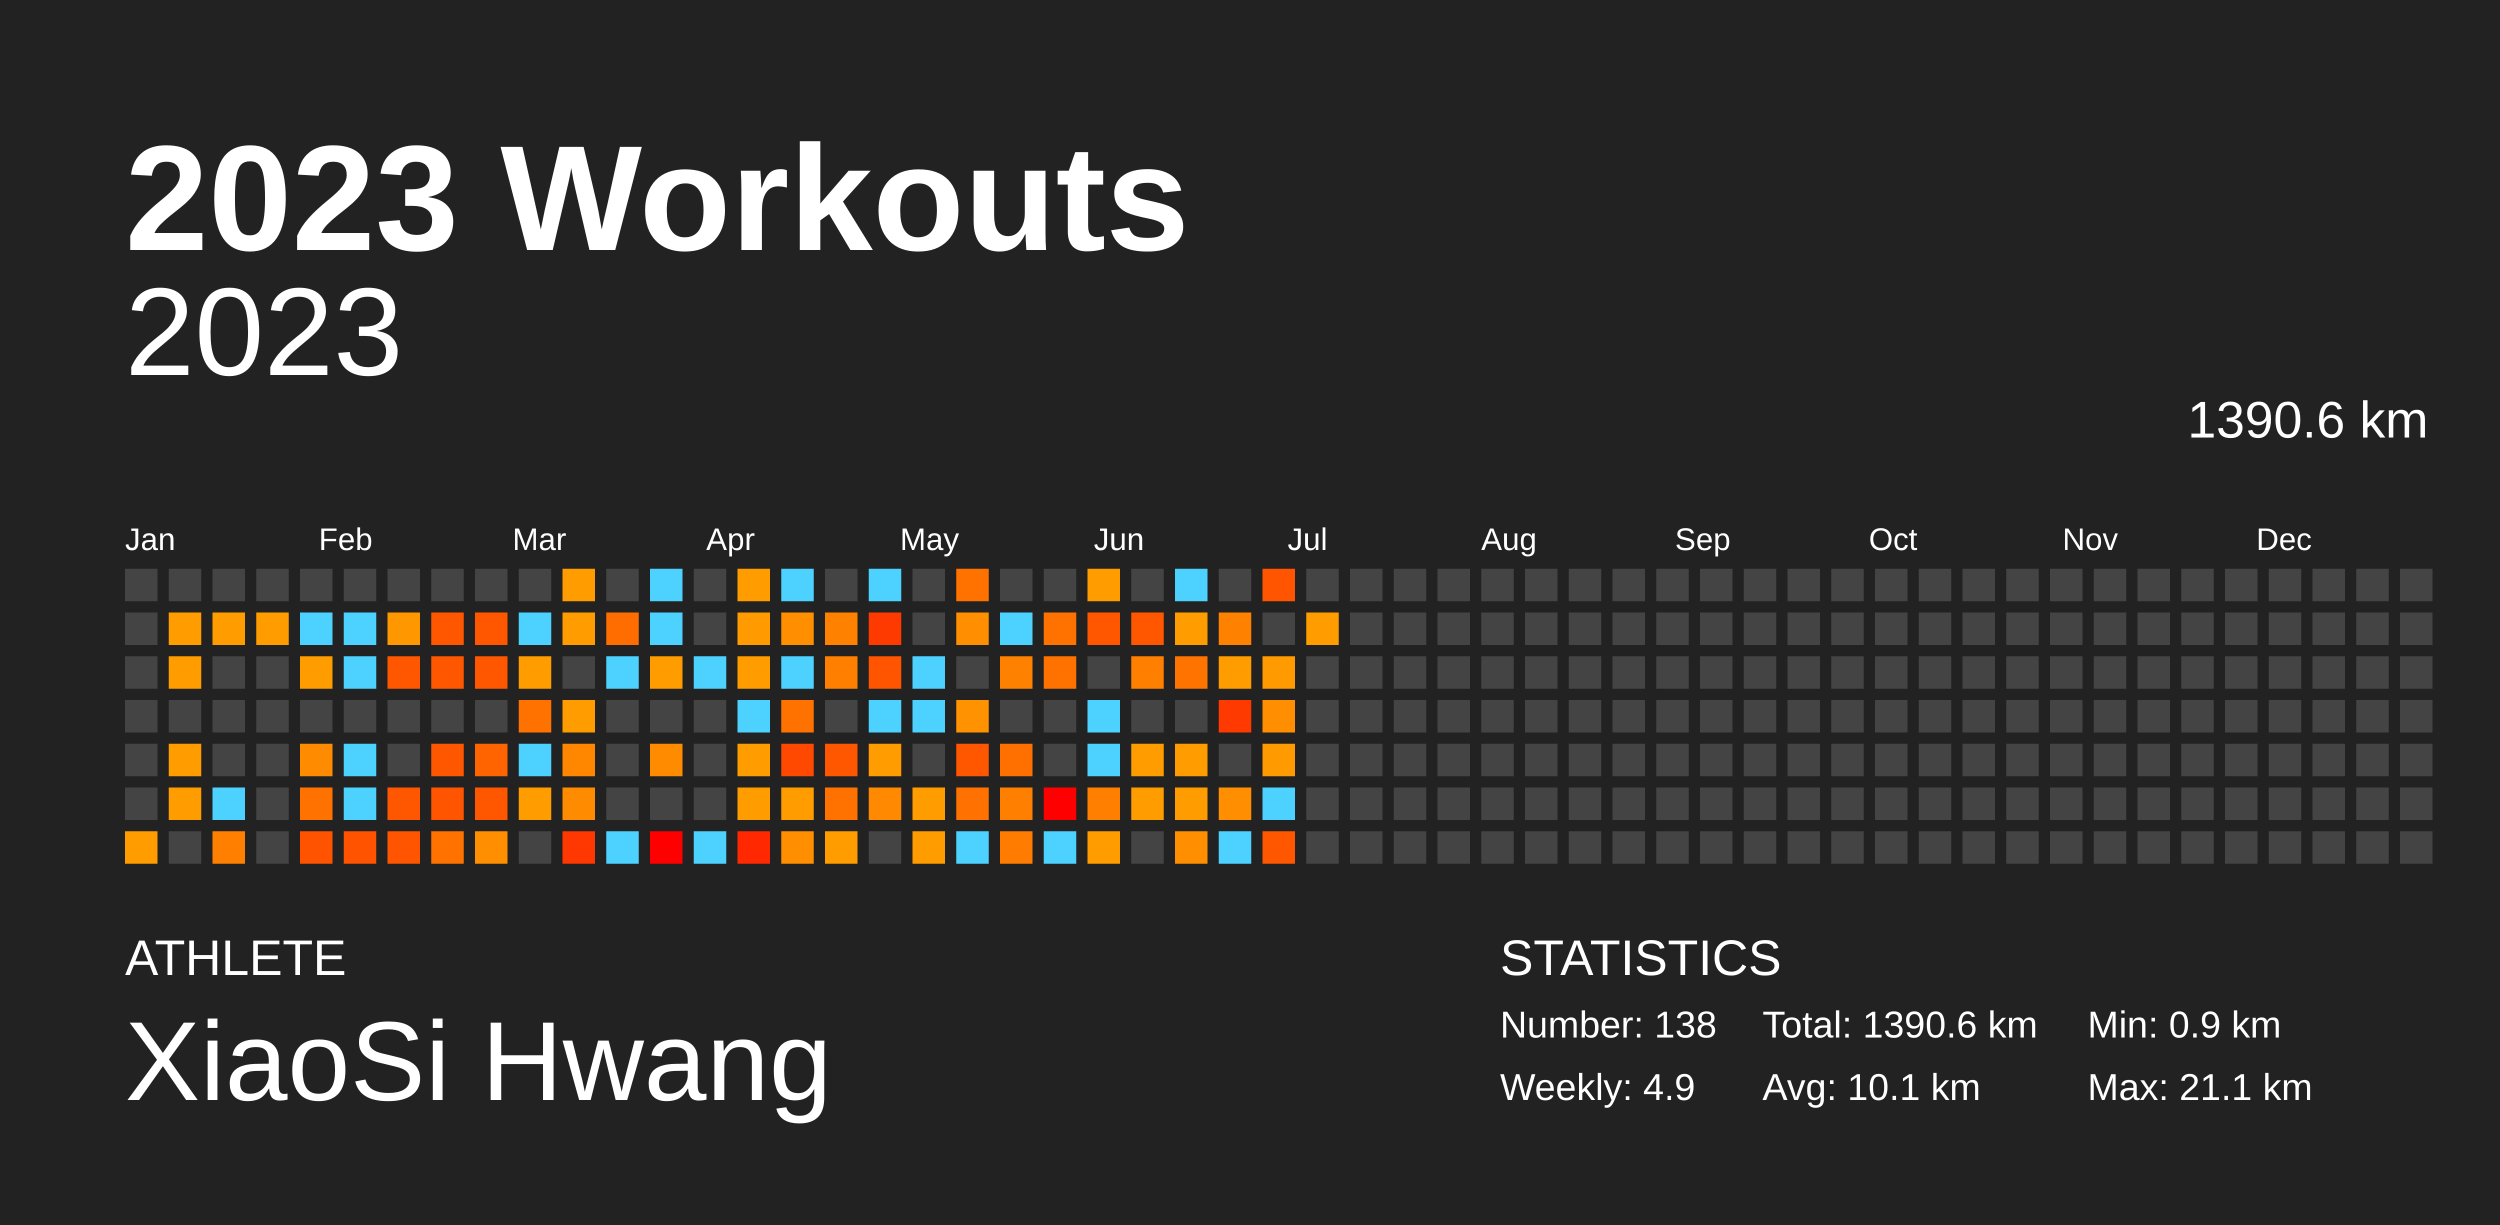
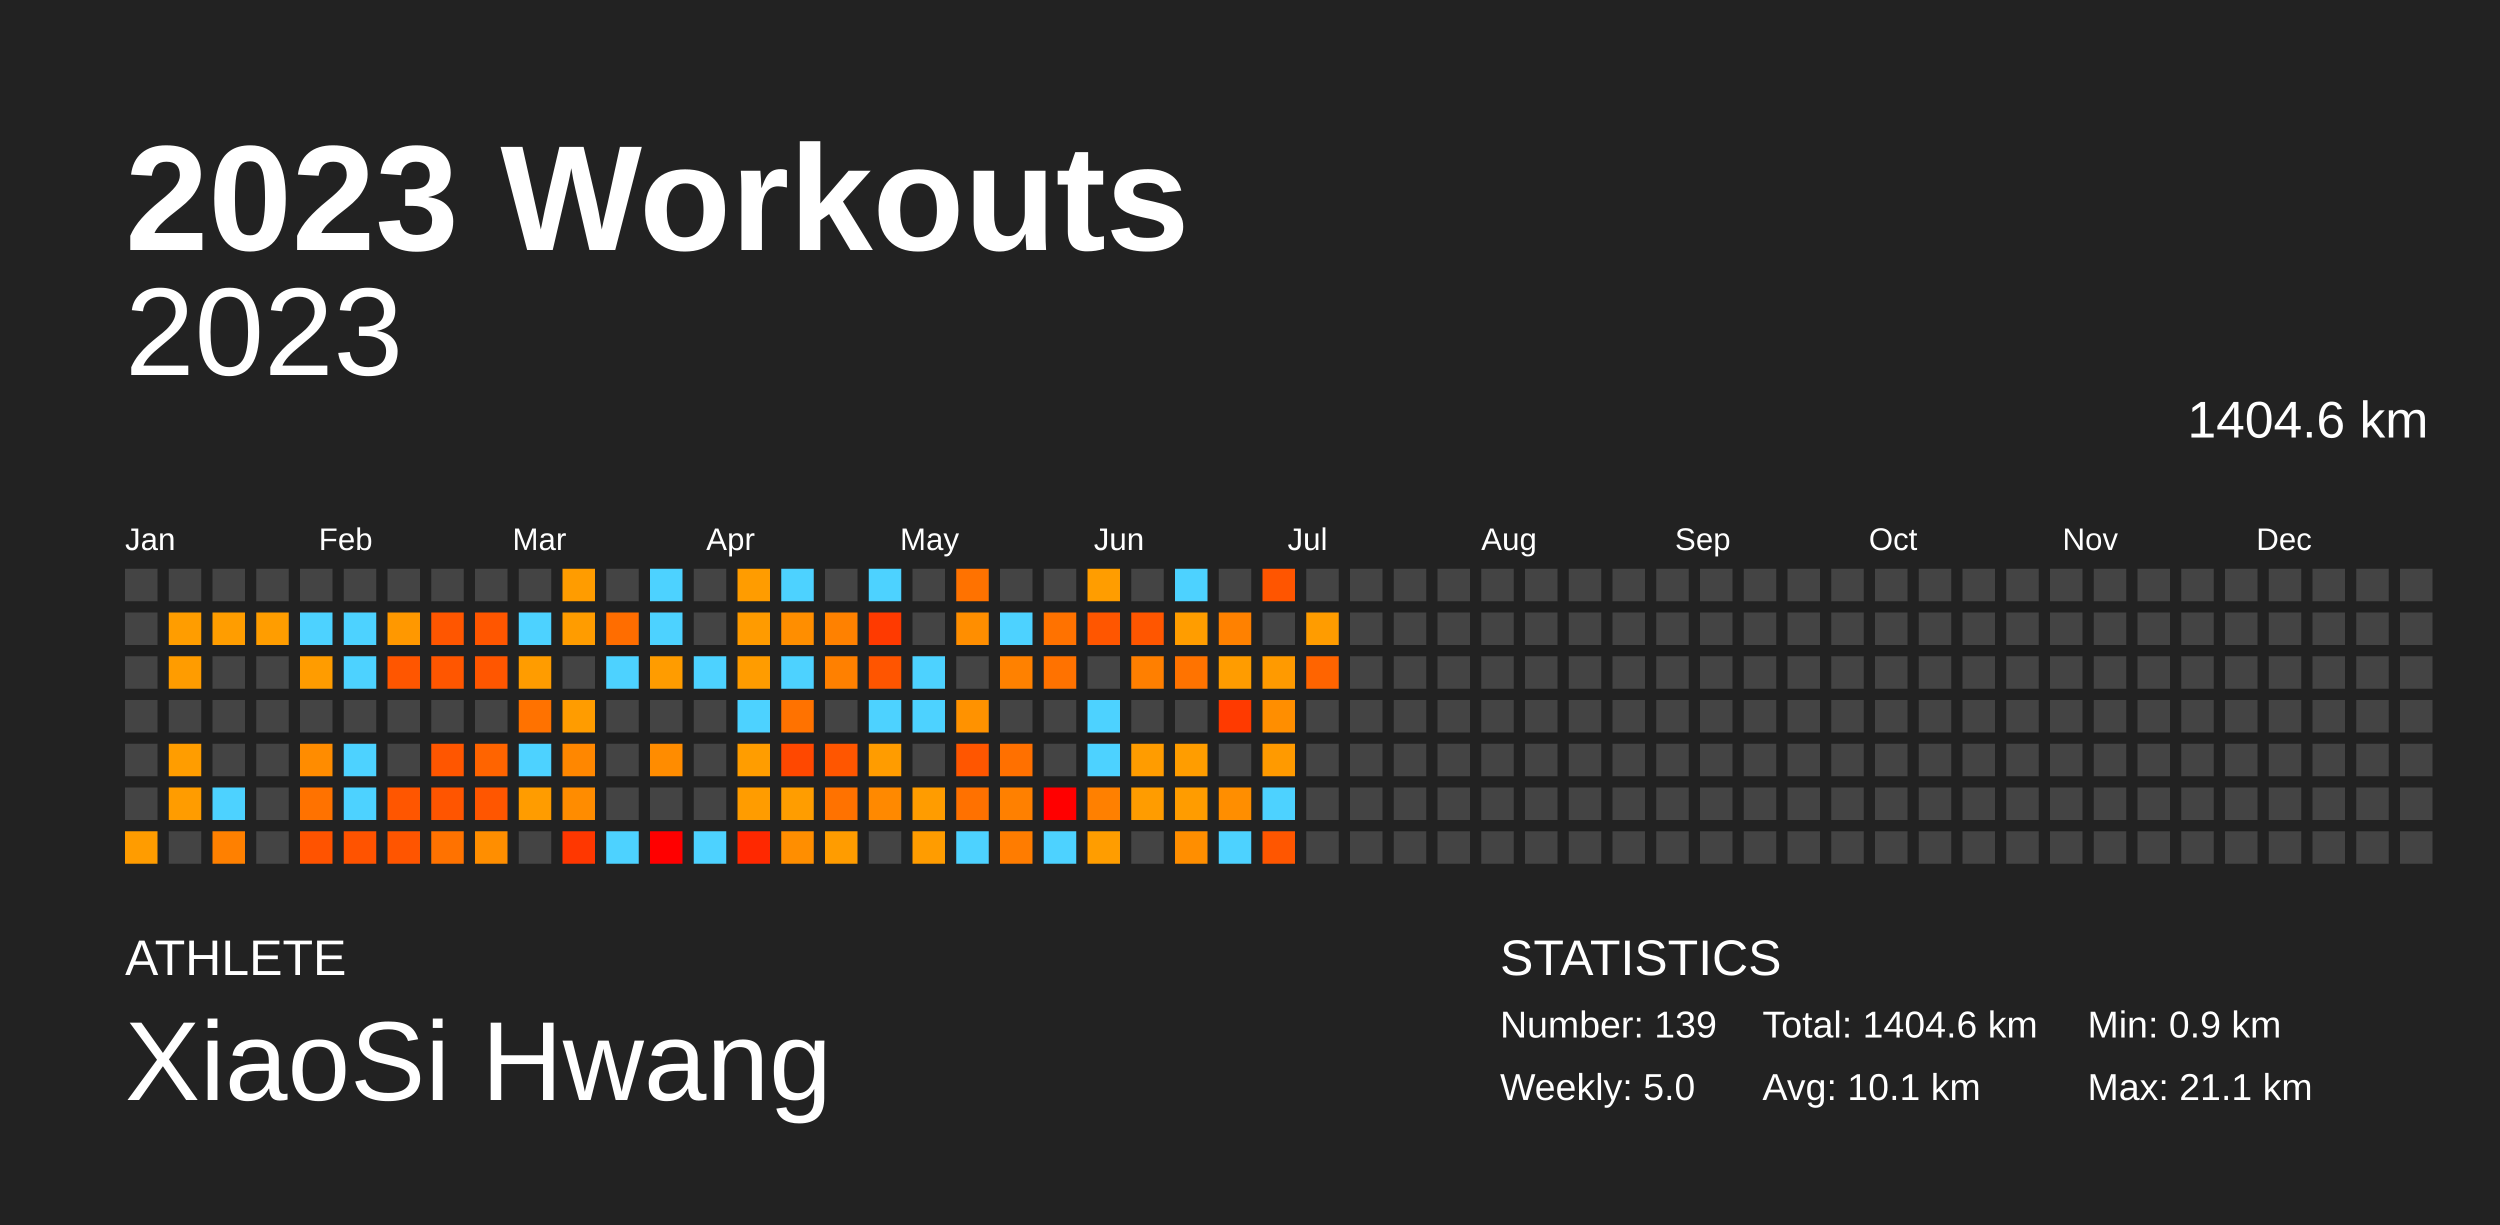
<svg xmlns="http://www.w3.org/2000/svg" baseProfile="full" height="98mm" version="1.1" viewBox="0,0,200,98" width="200mm">
  <defs />
  <rect fill="#222222" height="98" width="200" x="0" y="0" />
  <text fill="#FFFFFF" style="font-size:12px; font-family:Arial; font-weight:bold;" x="10" y="20">2023 Workouts</text>
  <text fill="#FFFFFF" style="font-size:4px; font-family:Arial" x="10" y="78">ATHLETE</text>
  <text fill="#FFFFFF" style="font-size:9px; font-family:Arial" x="10" y="88">XiaoSi Hwang</text>
  <text fill="#FFFFFF" style="font-size:4px; font-family:Arial" x="120" y="78">STATISTICS</text>
-   <text fill="#FFFFFF" style="font-size:3px; font-family:Arial" x="120" y="83">Number: 138</text>
-   <text fill="#FFFFFF" style="font-size:3px; font-family:Arial" x="120" y="88">Weekly: 4.9</text>
-   <text fill="#FFFFFF" style="font-size:3px; font-family:Arial" x="141" y="83">Total: 1390.6 km</text>
+   <text fill="#FFFFFF" style="font-size:3px; font-family:Arial" x="120" y="83">Number: 139</text>
+   <text fill="#FFFFFF" style="font-size:3px; font-family:Arial" x="120" y="88">Weekly: 5.0</text>
+   <text fill="#FFFFFF" style="font-size:3px; font-family:Arial" x="141" y="83">Total: 1404.6 km</text>
  <text fill="#FFFFFF" style="font-size:3px; font-family:Arial" x="141" y="88">Avg: 10.1 km</text>
  <text fill="#FFFFFF" style="font-size:3px; font-family:Arial" x="167" y="83">Min: 0.9 km</text>
  <text fill="#FFFFFF" style="font-size:3px; font-family:Arial" x="167" y="88">Max: 21.1 km</text>
  <text alignment-baseline="hanging" fill="#FFFFFF" style="font-size:10.0px; font-family:Arial;" x="10" y="30">2023</text>
-   <text alignment-baseline="hanging" fill="#FFFFFF" style="font-size:4.125px; font-family:Arial;" x="175" y="35">1390.6 km</text>
+   <text alignment-baseline="hanging" fill="#FFFFFF" style="font-size:4.125px; font-family:Arial;" x="175" y="35">1404.6 km</text>
  <text fill="#FFFFFF" style="font-size:2.5px; font-family:Arial" x="10.0" y="44">Jan</text>
  <text fill="#FFFFFF" style="font-size:2.5px; font-family:Arial" x="25.5" y="44">Feb</text>
  <text fill="#FFFFFF" style="font-size:2.5px; font-family:Arial" x="41.0" y="44">Mar</text>
  <text fill="#FFFFFF" style="font-size:2.5px; font-family:Arial" x="56.5" y="44">Apr</text>
  <text fill="#FFFFFF" style="font-size:2.5px; font-family:Arial" x="72.0" y="44">May</text>
  <text fill="#FFFFFF" style="font-size:2.5px; font-family:Arial" x="87.5" y="44">Jun</text>
  <text fill="#FFFFFF" style="font-size:2.5px; font-family:Arial" x="103.0" y="44">Jul</text>
  <text fill="#FFFFFF" style="font-size:2.5px; font-family:Arial" x="118.5" y="44">Aug</text>
  <text fill="#FFFFFF" style="font-size:2.5px; font-family:Arial" x="134.0" y="44">Sep</text>
  <text fill="#FFFFFF" style="font-size:2.5px; font-family:Arial" x="149.5" y="44">Oct</text>
  <text fill="#FFFFFF" style="font-size:2.5px; font-family:Arial" x="165.0" y="44">Nov</text>
  <text fill="#FFFFFF" style="font-size:2.5px; font-family:Arial" x="180.5" y="44">Dec</text>
  <rect fill="#444444" height="2.6" width="2.6" x="10.0" y="45.5" />
  <rect fill="#444444" height="2.6" width="2.6" x="10.0" y="49.0" />
  <rect fill="#444444" height="2.6" width="2.6" x="10.0" y="52.5" />
  <rect fill="#444444" height="2.6" width="2.6" x="10.0" y="56.0" />
  <rect fill="#444444" height="2.6" width="2.6" x="10.0" y="59.5" />
  <rect fill="#444444" height="2.6" width="2.6" x="10.0" y="63.0" />
  <rect fill="#ff9c00" height="2.6" width="2.6" x="10.0" y="66.5" />
  <rect fill="#444444" height="2.6" width="2.6" x="13.5" y="45.5" />
  <rect fill="#ff9d00" height="2.6" width="2.6" x="13.5" y="49.0" />
  <rect fill="#ff9c00" height="2.6" width="2.6" x="13.5" y="52.5" />
  <rect fill="#444444" height="2.6" width="2.6" x="13.5" y="56.0" />
  <rect fill="#ff9d00" height="2.6" width="2.6" x="13.5" y="59.5" />
  <rect fill="#ff9c00" height="2.6" width="2.6" x="13.5" y="63.0" />
  <rect fill="#444444" height="2.6" width="2.6" x="13.5" y="66.5" />
  <rect fill="#444444" height="2.6" width="2.6" x="17.0" y="45.5" />
  <rect fill="#ff9d00" height="2.6" width="2.6" x="17.0" y="49.0" />
  <rect fill="#444444" height="2.6" width="2.6" x="17.0" y="52.5" />
  <rect fill="#444444" height="2.6" width="2.6" x="17.0" y="56.0" />
  <rect fill="#444444" height="2.6" width="2.6" x="17.0" y="59.5" />
  <rect fill="#4dd2ff" height="2.6" width="2.6" x="17.0" y="63.0" />
  <rect fill="#ff8000" height="2.6" width="2.6" x="17.0" y="66.5" />
  <rect fill="#444444" height="2.6" width="2.6" x="20.5" y="45.5" />
  <rect fill="#ff9d00" height="2.6" width="2.6" x="20.5" y="49.0" />
  <rect fill="#444444" height="2.6" width="2.6" x="20.5" y="52.5" />
  <rect fill="#444444" height="2.6" width="2.6" x="20.5" y="56.0" />
  <rect fill="#444444" height="2.6" width="2.6" x="20.5" y="59.5" />
  <rect fill="#444444" height="2.6" width="2.6" x="20.5" y="63.0" />
  <rect fill="#444444" height="2.6" width="2.6" x="20.5" y="66.5" />
  <rect fill="#444444" height="2.6" width="2.6" x="24.0" y="45.5" />
  <rect fill="#4dd2ff" height="2.6" width="2.6" x="24.0" y="49.0" />
  <rect fill="#ff9c00" height="2.6" width="2.6" x="24.0" y="52.5" />
  <rect fill="#444444" height="2.6" width="2.6" x="24.0" y="56.0" />
  <rect fill="#ff8c00" height="2.6" width="2.6" x="24.0" y="59.5" />
  <rect fill="#ff7200" height="2.6" width="2.6" x="24.0" y="63.0" />
  <rect fill="#ff5300" height="2.6" width="2.6" x="24.0" y="66.5" />
  <rect fill="#444444" height="2.6" width="2.6" x="27.5" y="45.5" />
  <rect fill="#4dd2ff" height="2.6" width="2.6" x="27.5" y="49.0" />
  <rect fill="#4dd2ff" height="2.6" width="2.6" x="27.5" y="52.5" />
  <rect fill="#444444" height="2.6" width="2.6" x="27.5" y="56.0" />
  <rect fill="#4dd2ff" height="2.6" width="2.6" x="27.5" y="59.5" />
  <rect fill="#4dd2ff" height="2.6" width="2.6" x="27.5" y="63.0" />
  <rect fill="#ff5300" height="2.6" width="2.6" x="27.5" y="66.5" />
  <rect fill="#444444" height="2.6" width="2.6" x="31.0" y="45.5" />
  <rect fill="#ff9800" height="2.6" width="2.6" x="31.0" y="49.0" />
  <rect fill="#ff5600" height="2.6" width="2.6" x="31.0" y="52.5" />
  <rect fill="#444444" height="2.6" width="2.6" x="31.0" y="56.0" />
  <rect fill="#444444" height="2.6" width="2.6" x="31.0" y="59.5" />
  <rect fill="#ff5600" height="2.6" width="2.6" x="31.0" y="63.0" />
  <rect fill="#ff5500" height="2.6" width="2.6" x="31.0" y="66.5" />
  <rect fill="#444444" height="2.6" width="2.6" x="34.5" y="45.5" />
  <rect fill="#ff5600" height="2.6" width="2.6" x="34.5" y="49.0" />
  <rect fill="#ff5600" height="2.6" width="2.6" x="34.5" y="52.5" />
  <rect fill="#444444" height="2.6" width="2.6" x="34.5" y="56.0" />
  <rect fill="#ff5600" height="2.6" width="2.6" x="34.5" y="59.5" />
  <rect fill="#ff5500" height="2.6" width="2.6" x="34.5" y="63.0" />
  <rect fill="#ff7200" height="2.6" width="2.6" x="34.5" y="66.5" />
  <rect fill="#444444" height="2.6" width="2.6" x="38.0" y="45.5" />
  <rect fill="#ff5600" height="2.6" width="2.6" x="38.0" y="49.0" />
  <rect fill="#ff5600" height="2.6" width="2.6" x="38.0" y="52.5" />
  <rect fill="#444444" height="2.6" width="2.6" x="38.0" y="56.0" />
  <rect fill="#ff6400" height="2.6" width="2.6" x="38.0" y="59.5" />
  <rect fill="#ff5600" height="2.6" width="2.6" x="38.0" y="63.0" />
  <rect fill="#ff8e00" height="2.6" width="2.6" x="38.0" y="66.5" />
  <rect fill="#444444" height="2.6" width="2.6" x="41.5" y="45.5" />
  <rect fill="#4dd2ff" height="2.6" width="2.6" x="41.5" y="49.0" />
  <rect fill="#ff9c00" height="2.6" width="2.6" x="41.5" y="52.5" />
  <rect fill="#ff7200" height="2.6" width="2.6" x="41.5" y="56.0" />
  <rect fill="#4dd2ff" height="2.6" width="2.6" x="41.5" y="59.5" />
  <rect fill="#ff9c00" height="2.6" width="2.6" x="41.5" y="63.0" />
  <rect fill="#444444" height="2.6" width="2.6" x="41.5" y="66.5" />
  <rect fill="#ff9c00" height="2.6" width="2.6" x="45.0" y="45.5" />
  <rect fill="#ff9c00" height="2.6" width="2.6" x="45.0" y="49.0" />
  <rect fill="#444444" height="2.6" width="2.6" x="45.0" y="52.5" />
  <rect fill="#ff9c00" height="2.6" width="2.6" x="45.0" y="56.0" />
  <rect fill="#ff8700" height="2.6" width="2.6" x="45.0" y="59.5" />
  <rect fill="#ff8c00" height="2.6" width="2.6" x="45.0" y="63.0" />
  <rect fill="#ff3700" height="2.6" width="2.6" x="45.0" y="66.5" />
  <rect fill="#444444" height="2.6" width="2.6" x="48.5" y="45.5" />
  <rect fill="#ff6d00" height="2.6" width="2.6" x="48.5" y="49.0" />
  <rect fill="#4dd2ff" height="2.6" width="2.6" x="48.5" y="52.5" />
  <rect fill="#444444" height="2.6" width="2.6" x="48.5" y="56.0" />
  <rect fill="#444444" height="2.6" width="2.6" x="48.5" y="59.5" />
  <rect fill="#444444" height="2.6" width="2.6" x="48.5" y="63.0" />
  <rect fill="#4dd2ff" height="2.6" width="2.6" x="48.5" y="66.5" />
  <rect fill="#4dd2ff" height="2.6" width="2.6" x="52.0" y="45.5" />
  <rect fill="#4dd2ff" height="2.6" width="2.6" x="52.0" y="49.0" />
  <rect fill="#ff9c00" height="2.6" width="2.6" x="52.0" y="52.5" />
  <rect fill="#444444" height="2.6" width="2.6" x="52.0" y="56.0" />
  <rect fill="#ff8c00" height="2.6" width="2.6" x="52.0" y="59.5" />
  <rect fill="#444444" height="2.6" width="2.6" x="52.0" y="63.0" />
  <rect fill="red" height="2.6" width="2.6" x="52.0" y="66.5" />
  <rect fill="#444444" height="2.6" width="2.6" x="55.5" y="45.5" />
  <rect fill="#444444" height="2.6" width="2.6" x="55.5" y="49.0" />
  <rect fill="#4dd2ff" height="2.6" width="2.6" x="55.5" y="52.5" />
  <rect fill="#444444" height="2.6" width="2.6" x="55.5" y="56.0" />
  <rect fill="#444444" height="2.6" width="2.6" x="55.5" y="59.5" />
  <rect fill="#444444" height="2.6" width="2.6" x="55.5" y="63.0" />
  <rect fill="#4dd2ff" height="2.6" width="2.6" x="55.5" y="66.5" />
  <rect fill="#ff9c00" height="2.6" width="2.6" x="59.0" y="45.5" />
  <rect fill="#ff9b00" height="2.6" width="2.6" x="59.0" y="49.0" />
  <rect fill="#ff9c00" height="2.6" width="2.6" x="59.0" y="52.5" />
  <rect fill="#4dd2ff" height="2.6" width="2.6" x="59.0" y="56.0" />
  <rect fill="#ff9d00" height="2.6" width="2.6" x="59.0" y="59.5" />
  <rect fill="#ff9c00" height="2.6" width="2.6" x="59.0" y="63.0" />
  <rect fill="#ff2800" height="2.6" width="2.6" x="59.0" y="66.5" />
  <rect fill="#4dd2ff" height="2.6" width="2.6" x="62.5" y="45.5" />
  <rect fill="#ff8e00" height="2.6" width="2.6" x="62.5" y="49.0" />
  <rect fill="#4dd2ff" height="2.6" width="2.6" x="62.5" y="52.5" />
  <rect fill="#ff7200" height="2.6" width="2.6" x="62.5" y="56.0" />
  <rect fill="#ff4800" height="2.6" width="2.6" x="62.5" y="59.5" />
  <rect fill="#ff9d00" height="2.6" width="2.6" x="62.5" y="63.0" />
  <rect fill="#ff8e00" height="2.6" width="2.6" x="62.5" y="66.5" />
  <rect fill="#444444" height="2.6" width="2.6" x="66.0" y="45.5" />
  <rect fill="#ff8100" height="2.6" width="2.6" x="66.0" y="49.0" />
  <rect fill="#ff8000" height="2.6" width="2.6" x="66.0" y="52.5" />
  <rect fill="#444444" height="2.6" width="2.6" x="66.0" y="56.0" />
  <rect fill="#ff5600" height="2.6" width="2.6" x="66.0" y="59.5" />
  <rect fill="#ff7200" height="2.6" width="2.6" x="66.0" y="63.0" />
  <rect fill="#ff9c00" height="2.6" width="2.6" x="66.0" y="66.5" />
  <rect fill="#4dd2ff" height="2.6" width="2.6" x="69.5" y="45.5" />
  <rect fill="#ff3a00" height="2.6" width="2.6" x="69.5" y="49.0" />
  <rect fill="#ff5500" height="2.6" width="2.6" x="69.5" y="52.5" />
  <rect fill="#4dd2ff" height="2.6" width="2.6" x="69.5" y="56.0" />
  <rect fill="#ff9c00" height="2.6" width="2.6" x="69.5" y="59.5" />
  <rect fill="#ff8900" height="2.6" width="2.6" x="69.5" y="63.0" />
  <rect fill="#444444" height="2.6" width="2.6" x="69.5" y="66.5" />
  <rect fill="#444444" height="2.6" width="2.6" x="73.0" y="45.5" />
  <rect fill="#444444" height="2.6" width="2.6" x="73.0" y="49.0" />
  <rect fill="#4dd2ff" height="2.6" width="2.6" x="73.0" y="52.5" />
  <rect fill="#4dd2ff" height="2.6" width="2.6" x="73.0" y="56.0" />
  <rect fill="#444444" height="2.6" width="2.6" x="73.0" y="59.5" />
  <rect fill="#ff9c00" height="2.6" width="2.6" x="73.0" y="63.0" />
  <rect fill="#ff9c00" height="2.6" width="2.6" x="73.0" y="66.5" />
  <rect fill="#ff7200" height="2.6" width="2.6" x="76.5" y="45.5" />
  <rect fill="#ff8e00" height="2.6" width="2.6" x="76.5" y="49.0" />
  <rect fill="#444444" height="2.6" width="2.6" x="76.5" y="52.5" />
  <rect fill="#ff9200" height="2.6" width="2.6" x="76.5" y="56.0" />
  <rect fill="#ff5600" height="2.6" width="2.6" x="76.5" y="59.5" />
  <rect fill="#ff7100" height="2.6" width="2.6" x="76.5" y="63.0" />
  <rect fill="#4dd2ff" height="2.6" width="2.6" x="76.5" y="66.5" />
  <rect fill="#444444" height="2.6" width="2.6" x="80.0" y="45.5" />
  <rect fill="#4dd2ff" height="2.6" width="2.6" x="80.0" y="49.0" />
  <rect fill="#ff8100" height="2.6" width="2.6" x="80.0" y="52.5" />
  <rect fill="#444444" height="2.6" width="2.6" x="80.0" y="56.0" />
  <rect fill="#ff7000" height="2.6" width="2.6" x="80.0" y="59.5" />
  <rect fill="#ff8000" height="2.6" width="2.6" x="80.0" y="63.0" />
  <rect fill="#ff7c00" height="2.6" width="2.6" x="80.0" y="66.5" />
  <rect fill="#444444" height="2.6" width="2.6" x="83.5" y="45.5" />
  <rect fill="#ff7200" height="2.6" width="2.6" x="83.5" y="49.0" />
  <rect fill="#ff7200" height="2.6" width="2.6" x="83.5" y="52.5" />
  <rect fill="#444444" height="2.6" width="2.6" x="83.5" y="56.0" />
  <rect fill="#444444" height="2.6" width="2.6" x="83.5" y="59.5" />
  <rect fill="red" height="2.6" width="2.6" x="83.5" y="63.0" />
  <rect fill="#4dd2ff" height="2.6" width="2.6" x="83.5" y="66.5" />
  <rect fill="#ff9d00" height="2.6" width="2.6" x="87.0" y="45.5" />
  <rect fill="#ff5600" height="2.6" width="2.6" x="87.0" y="49.0" />
  <rect fill="#444444" height="2.6" width="2.6" x="87.0" y="52.5" />
  <rect fill="#4dd2ff" height="2.6" width="2.6" x="87.0" y="56.0" />
  <rect fill="#4dd2ff" height="2.6" width="2.6" x="87.0" y="59.5" />
  <rect fill="#ff8000" height="2.6" width="2.6" x="87.0" y="63.0" />
  <rect fill="#ff9d00" height="2.6" width="2.6" x="87.0" y="66.5" />
  <rect fill="#444444" height="2.6" width="2.6" x="90.5" y="45.5" />
  <rect fill="#ff5600" height="2.6" width="2.6" x="90.5" y="49.0" />
  <rect fill="#ff7f00" height="2.6" width="2.6" x="90.5" y="52.5" />
  <rect fill="#444444" height="2.6" width="2.6" x="90.5" y="56.0" />
  <rect fill="#ff9c00" height="2.6" width="2.6" x="90.5" y="59.5" />
  <rect fill="#ff9c00" height="2.6" width="2.6" x="90.5" y="63.0" />
  <rect fill="#444444" height="2.6" width="2.6" x="90.5" y="66.5" />
  <rect fill="#4dd2ff" height="2.6" width="2.6" x="94.0" y="45.5" />
  <rect fill="#ff9d00" height="2.6" width="2.6" x="94.0" y="49.0" />
  <rect fill="#ff7300" height="2.6" width="2.6" x="94.0" y="52.5" />
  <rect fill="#444444" height="2.6" width="2.6" x="94.0" y="56.0" />
  <rect fill="#ff9d00" height="2.6" width="2.6" x="94.0" y="59.5" />
  <rect fill="#ff9c00" height="2.6" width="2.6" x="94.0" y="63.0" />
  <rect fill="#ff8e00" height="2.6" width="2.6" x="94.0" y="66.5" />
  <rect fill="#444444" height="2.6" width="2.6" x="97.5" y="45.5" />
  <rect fill="#ff8100" height="2.6" width="2.6" x="97.5" y="49.0" />
  <rect fill="#ff9c00" height="2.6" width="2.6" x="97.5" y="52.5" />
  <rect fill="#ff3a00" height="2.6" width="2.6" x="97.5" y="56.0" />
  <rect fill="#444444" height="2.6" width="2.6" x="97.5" y="59.5" />
  <rect fill="#ff8e00" height="2.6" width="2.6" x="97.5" y="63.0" />
  <rect fill="#4dd2ff" height="2.6" width="2.6" x="97.5" y="66.5" />
  <rect fill="#ff5500" height="2.6" width="2.6" x="101.0" y="45.5" />
  <rect fill="#444444" height="2.6" width="2.6" x="101.0" y="49.0" />
  <rect fill="#ff9a00" height="2.6" width="2.6" x="101.0" y="52.5" />
  <rect fill="#ff8e00" height="2.6" width="2.6" x="101.0" y="56.0" />
  <rect fill="#ff9a00" height="2.6" width="2.6" x="101.0" y="59.5" />
  <rect fill="#4dd2ff" height="2.6" width="2.6" x="101.0" y="63.0" />
  <rect fill="#ff5600" height="2.6" width="2.6" x="101.0" y="66.5" />
  <rect fill="#444444" height="2.6" width="2.6" x="104.5" y="45.5" />
  <rect fill="#ff9c00" height="2.6" width="2.6" x="104.5" y="49.0" />
-   <rect fill="#444444" height="2.6" width="2.6" x="104.5" y="52.5" />
+   <rect fill="#ff6400" height="2.6" width="2.6" x="104.5" y="52.5" />
  <rect fill="#444444" height="2.6" width="2.6" x="104.5" y="56.0" />
  <rect fill="#444444" height="2.6" width="2.6" x="104.5" y="59.5" />
  <rect fill="#444444" height="2.6" width="2.6" x="104.5" y="63.0" />
  <rect fill="#444444" height="2.6" width="2.6" x="104.5" y="66.5" />
  <rect fill="#444444" height="2.6" width="2.6" x="108.0" y="45.5" />
  <rect fill="#444444" height="2.6" width="2.6" x="108.0" y="49.0" />
  <rect fill="#444444" height="2.6" width="2.6" x="108.0" y="52.5" />
  <rect fill="#444444" height="2.6" width="2.6" x="108.0" y="56.0" />
  <rect fill="#444444" height="2.6" width="2.6" x="108.0" y="59.5" />
  <rect fill="#444444" height="2.6" width="2.6" x="108.0" y="63.0" />
  <rect fill="#444444" height="2.6" width="2.6" x="108.0" y="66.5" />
  <rect fill="#444444" height="2.6" width="2.6" x="111.5" y="45.5" />
  <rect fill="#444444" height="2.6" width="2.6" x="111.5" y="49.0" />
  <rect fill="#444444" height="2.6" width="2.6" x="111.5" y="52.5" />
  <rect fill="#444444" height="2.6" width="2.6" x="111.5" y="56.0" />
  <rect fill="#444444" height="2.6" width="2.6" x="111.5" y="59.5" />
  <rect fill="#444444" height="2.6" width="2.6" x="111.5" y="63.0" />
  <rect fill="#444444" height="2.6" width="2.6" x="111.5" y="66.5" />
  <rect fill="#444444" height="2.6" width="2.6" x="115.0" y="45.5" />
  <rect fill="#444444" height="2.6" width="2.6" x="115.0" y="49.0" />
  <rect fill="#444444" height="2.6" width="2.6" x="115.0" y="52.5" />
  <rect fill="#444444" height="2.6" width="2.6" x="115.0" y="56.0" />
  <rect fill="#444444" height="2.6" width="2.6" x="115.0" y="59.5" />
  <rect fill="#444444" height="2.6" width="2.6" x="115.0" y="63.0" />
  <rect fill="#444444" height="2.6" width="2.6" x="115.0" y="66.5" />
  <rect fill="#444444" height="2.6" width="2.6" x="118.5" y="45.5" />
  <rect fill="#444444" height="2.6" width="2.6" x="118.5" y="49.0" />
  <rect fill="#444444" height="2.6" width="2.6" x="118.5" y="52.5" />
  <rect fill="#444444" height="2.6" width="2.6" x="118.5" y="56.0" />
  <rect fill="#444444" height="2.6" width="2.6" x="118.5" y="59.5" />
  <rect fill="#444444" height="2.6" width="2.6" x="118.5" y="63.0" />
  <rect fill="#444444" height="2.6" width="2.6" x="118.5" y="66.5" />
  <rect fill="#444444" height="2.6" width="2.6" x="122.0" y="45.5" />
  <rect fill="#444444" height="2.6" width="2.6" x="122.0" y="49.0" />
  <rect fill="#444444" height="2.6" width="2.6" x="122.0" y="52.5" />
  <rect fill="#444444" height="2.6" width="2.6" x="122.0" y="56.0" />
  <rect fill="#444444" height="2.6" width="2.6" x="122.0" y="59.5" />
  <rect fill="#444444" height="2.6" width="2.6" x="122.0" y="63.0" />
  <rect fill="#444444" height="2.6" width="2.6" x="122.0" y="66.5" />
  <rect fill="#444444" height="2.6" width="2.6" x="125.5" y="45.5" />
  <rect fill="#444444" height="2.6" width="2.6" x="125.5" y="49.0" />
  <rect fill="#444444" height="2.6" width="2.6" x="125.5" y="52.5" />
  <rect fill="#444444" height="2.6" width="2.6" x="125.5" y="56.0" />
  <rect fill="#444444" height="2.6" width="2.6" x="125.5" y="59.5" />
  <rect fill="#444444" height="2.6" width="2.6" x="125.5" y="63.0" />
  <rect fill="#444444" height="2.6" width="2.6" x="125.5" y="66.5" />
  <rect fill="#444444" height="2.6" width="2.6" x="129.0" y="45.5" />
  <rect fill="#444444" height="2.6" width="2.6" x="129.0" y="49.0" />
  <rect fill="#444444" height="2.6" width="2.6" x="129.0" y="52.5" />
  <rect fill="#444444" height="2.6" width="2.6" x="129.0" y="56.0" />
  <rect fill="#444444" height="2.6" width="2.6" x="129.0" y="59.5" />
  <rect fill="#444444" height="2.6" width="2.6" x="129.0" y="63.0" />
  <rect fill="#444444" height="2.6" width="2.6" x="129.0" y="66.5" />
  <rect fill="#444444" height="2.6" width="2.6" x="132.5" y="45.5" />
  <rect fill="#444444" height="2.6" width="2.6" x="132.5" y="49.0" />
  <rect fill="#444444" height="2.6" width="2.6" x="132.5" y="52.5" />
  <rect fill="#444444" height="2.6" width="2.6" x="132.5" y="56.0" />
  <rect fill="#444444" height="2.6" width="2.6" x="132.5" y="59.5" />
  <rect fill="#444444" height="2.6" width="2.6" x="132.5" y="63.0" />
  <rect fill="#444444" height="2.6" width="2.6" x="132.5" y="66.5" />
  <rect fill="#444444" height="2.6" width="2.6" x="136.0" y="45.5" />
  <rect fill="#444444" height="2.6" width="2.6" x="136.0" y="49.0" />
  <rect fill="#444444" height="2.6" width="2.6" x="136.0" y="52.5" />
  <rect fill="#444444" height="2.6" width="2.6" x="136.0" y="56.0" />
  <rect fill="#444444" height="2.6" width="2.6" x="136.0" y="59.5" />
  <rect fill="#444444" height="2.6" width="2.6" x="136.0" y="63.0" />
  <rect fill="#444444" height="2.6" width="2.6" x="136.0" y="66.5" />
  <rect fill="#444444" height="2.6" width="2.6" x="139.5" y="45.5" />
  <rect fill="#444444" height="2.6" width="2.6" x="139.5" y="49.0" />
  <rect fill="#444444" height="2.6" width="2.6" x="139.5" y="52.5" />
  <rect fill="#444444" height="2.6" width="2.6" x="139.5" y="56.0" />
  <rect fill="#444444" height="2.6" width="2.6" x="139.5" y="59.5" />
  <rect fill="#444444" height="2.6" width="2.6" x="139.5" y="63.0" />
  <rect fill="#444444" height="2.6" width="2.6" x="139.5" y="66.5" />
  <rect fill="#444444" height="2.6" width="2.6" x="143.0" y="45.5" />
  <rect fill="#444444" height="2.6" width="2.6" x="143.0" y="49.0" />
  <rect fill="#444444" height="2.6" width="2.6" x="143.0" y="52.5" />
  <rect fill="#444444" height="2.6" width="2.6" x="143.0" y="56.0" />
  <rect fill="#444444" height="2.6" width="2.6" x="143.0" y="59.5" />
  <rect fill="#444444" height="2.6" width="2.6" x="143.0" y="63.0" />
  <rect fill="#444444" height="2.6" width="2.6" x="143.0" y="66.5" />
  <rect fill="#444444" height="2.6" width="2.6" x="146.5" y="45.5" />
  <rect fill="#444444" height="2.6" width="2.6" x="146.5" y="49.0" />
  <rect fill="#444444" height="2.6" width="2.6" x="146.5" y="52.5" />
  <rect fill="#444444" height="2.6" width="2.6" x="146.5" y="56.0" />
  <rect fill="#444444" height="2.6" width="2.6" x="146.5" y="59.5" />
  <rect fill="#444444" height="2.6" width="2.6" x="146.5" y="63.0" />
  <rect fill="#444444" height="2.6" width="2.6" x="146.5" y="66.5" />
  <rect fill="#444444" height="2.6" width="2.6" x="150.0" y="45.5" />
  <rect fill="#444444" height="2.6" width="2.6" x="150.0" y="49.0" />
  <rect fill="#444444" height="2.6" width="2.6" x="150.0" y="52.5" />
  <rect fill="#444444" height="2.6" width="2.6" x="150.0" y="56.0" />
  <rect fill="#444444" height="2.6" width="2.6" x="150.0" y="59.5" />
  <rect fill="#444444" height="2.6" width="2.6" x="150.0" y="63.0" />
  <rect fill="#444444" height="2.6" width="2.6" x="150.0" y="66.5" />
  <rect fill="#444444" height="2.6" width="2.6" x="153.5" y="45.5" />
  <rect fill="#444444" height="2.6" width="2.6" x="153.5" y="49.0" />
  <rect fill="#444444" height="2.6" width="2.6" x="153.5" y="52.5" />
  <rect fill="#444444" height="2.6" width="2.6" x="153.5" y="56.0" />
  <rect fill="#444444" height="2.6" width="2.6" x="153.5" y="59.5" />
  <rect fill="#444444" height="2.6" width="2.6" x="153.5" y="63.0" />
  <rect fill="#444444" height="2.6" width="2.6" x="153.5" y="66.5" />
  <rect fill="#444444" height="2.6" width="2.6" x="157.0" y="45.5" />
  <rect fill="#444444" height="2.6" width="2.6" x="157.0" y="49.0" />
  <rect fill="#444444" height="2.6" width="2.6" x="157.0" y="52.5" />
  <rect fill="#444444" height="2.6" width="2.6" x="157.0" y="56.0" />
  <rect fill="#444444" height="2.6" width="2.6" x="157.0" y="59.5" />
  <rect fill="#444444" height="2.6" width="2.6" x="157.0" y="63.0" />
  <rect fill="#444444" height="2.6" width="2.6" x="157.0" y="66.5" />
  <rect fill="#444444" height="2.6" width="2.6" x="160.5" y="45.5" />
  <rect fill="#444444" height="2.6" width="2.6" x="160.5" y="49.0" />
  <rect fill="#444444" height="2.6" width="2.6" x="160.5" y="52.5" />
  <rect fill="#444444" height="2.6" width="2.6" x="160.5" y="56.0" />
  <rect fill="#444444" height="2.6" width="2.6" x="160.5" y="59.5" />
  <rect fill="#444444" height="2.6" width="2.6" x="160.5" y="63.0" />
  <rect fill="#444444" height="2.6" width="2.6" x="160.5" y="66.5" />
  <rect fill="#444444" height="2.6" width="2.6" x="164.0" y="45.5" />
  <rect fill="#444444" height="2.6" width="2.6" x="164.0" y="49.0" />
  <rect fill="#444444" height="2.6" width="2.6" x="164.0" y="52.5" />
  <rect fill="#444444" height="2.6" width="2.6" x="164.0" y="56.0" />
  <rect fill="#444444" height="2.6" width="2.6" x="164.0" y="59.5" />
  <rect fill="#444444" height="2.6" width="2.6" x="164.0" y="63.0" />
  <rect fill="#444444" height="2.6" width="2.6" x="164.0" y="66.5" />
  <rect fill="#444444" height="2.6" width="2.6" x="167.5" y="45.5" />
  <rect fill="#444444" height="2.6" width="2.6" x="167.5" y="49.0" />
  <rect fill="#444444" height="2.6" width="2.6" x="167.5" y="52.5" />
  <rect fill="#444444" height="2.6" width="2.6" x="167.5" y="56.0" />
  <rect fill="#444444" height="2.6" width="2.6" x="167.5" y="59.5" />
  <rect fill="#444444" height="2.6" width="2.6" x="167.5" y="63.0" />
  <rect fill="#444444" height="2.6" width="2.6" x="167.5" y="66.5" />
  <rect fill="#444444" height="2.6" width="2.6" x="171.0" y="45.5" />
  <rect fill="#444444" height="2.6" width="2.6" x="171.0" y="49.0" />
  <rect fill="#444444" height="2.6" width="2.6" x="171.0" y="52.5" />
  <rect fill="#444444" height="2.6" width="2.6" x="171.0" y="56.0" />
  <rect fill="#444444" height="2.6" width="2.6" x="171.0" y="59.5" />
  <rect fill="#444444" height="2.6" width="2.6" x="171.0" y="63.0" />
  <rect fill="#444444" height="2.6" width="2.6" x="171.0" y="66.5" />
  <rect fill="#444444" height="2.6" width="2.6" x="174.5" y="45.5" />
  <rect fill="#444444" height="2.6" width="2.6" x="174.5" y="49.0" />
  <rect fill="#444444" height="2.6" width="2.6" x="174.5" y="52.5" />
  <rect fill="#444444" height="2.6" width="2.6" x="174.5" y="56.0" />
  <rect fill="#444444" height="2.6" width="2.6" x="174.5" y="59.5" />
  <rect fill="#444444" height="2.6" width="2.6" x="174.5" y="63.0" />
  <rect fill="#444444" height="2.6" width="2.6" x="174.5" y="66.5" />
  <rect fill="#444444" height="2.6" width="2.6" x="178.0" y="45.5" />
  <rect fill="#444444" height="2.6" width="2.6" x="178.0" y="49.0" />
  <rect fill="#444444" height="2.6" width="2.6" x="178.0" y="52.5" />
  <rect fill="#444444" height="2.6" width="2.6" x="178.0" y="56.0" />
  <rect fill="#444444" height="2.6" width="2.6" x="178.0" y="59.5" />
  <rect fill="#444444" height="2.6" width="2.6" x="178.0" y="63.0" />
  <rect fill="#444444" height="2.6" width="2.6" x="178.0" y="66.5" />
  <rect fill="#444444" height="2.6" width="2.6" x="181.5" y="45.5" />
  <rect fill="#444444" height="2.6" width="2.6" x="181.5" y="49.0" />
  <rect fill="#444444" height="2.6" width="2.6" x="181.5" y="52.5" />
  <rect fill="#444444" height="2.6" width="2.6" x="181.5" y="56.0" />
  <rect fill="#444444" height="2.6" width="2.6" x="181.5" y="59.5" />
  <rect fill="#444444" height="2.6" width="2.6" x="181.5" y="63.0" />
  <rect fill="#444444" height="2.6" width="2.6" x="181.5" y="66.5" />
  <rect fill="#444444" height="2.6" width="2.6" x="185.0" y="45.5" />
  <rect fill="#444444" height="2.6" width="2.6" x="185.0" y="49.0" />
  <rect fill="#444444" height="2.6" width="2.6" x="185.0" y="52.5" />
  <rect fill="#444444" height="2.6" width="2.6" x="185.0" y="56.0" />
  <rect fill="#444444" height="2.6" width="2.6" x="185.0" y="59.5" />
  <rect fill="#444444" height="2.6" width="2.6" x="185.0" y="63.0" />
  <rect fill="#444444" height="2.6" width="2.6" x="185.0" y="66.5" />
  <rect fill="#444444" height="2.6" width="2.6" x="188.5" y="45.5" />
  <rect fill="#444444" height="2.6" width="2.6" x="188.5" y="49.0" />
  <rect fill="#444444" height="2.6" width="2.6" x="188.5" y="52.5" />
  <rect fill="#444444" height="2.6" width="2.6" x="188.5" y="56.0" />
  <rect fill="#444444" height="2.6" width="2.6" x="188.5" y="59.5" />
  <rect fill="#444444" height="2.6" width="2.6" x="188.5" y="63.0" />
  <rect fill="#444444" height="2.6" width="2.6" x="188.5" y="66.5" />
  <rect fill="#444444" height="2.6" width="2.6" x="192.0" y="45.5" />
  <rect fill="#444444" height="2.6" width="2.6" x="192.0" y="49.0" />
  <rect fill="#444444" height="2.6" width="2.6" x="192.0" y="52.5" />
  <rect fill="#444444" height="2.6" width="2.6" x="192.0" y="56.0" />
  <rect fill="#444444" height="2.6" width="2.6" x="192.0" y="59.5" />
  <rect fill="#444444" height="2.6" width="2.6" x="192.0" y="63.0" />
  <rect fill="#444444" height="2.6" width="2.6" x="192.0" y="66.5" />
</svg>
